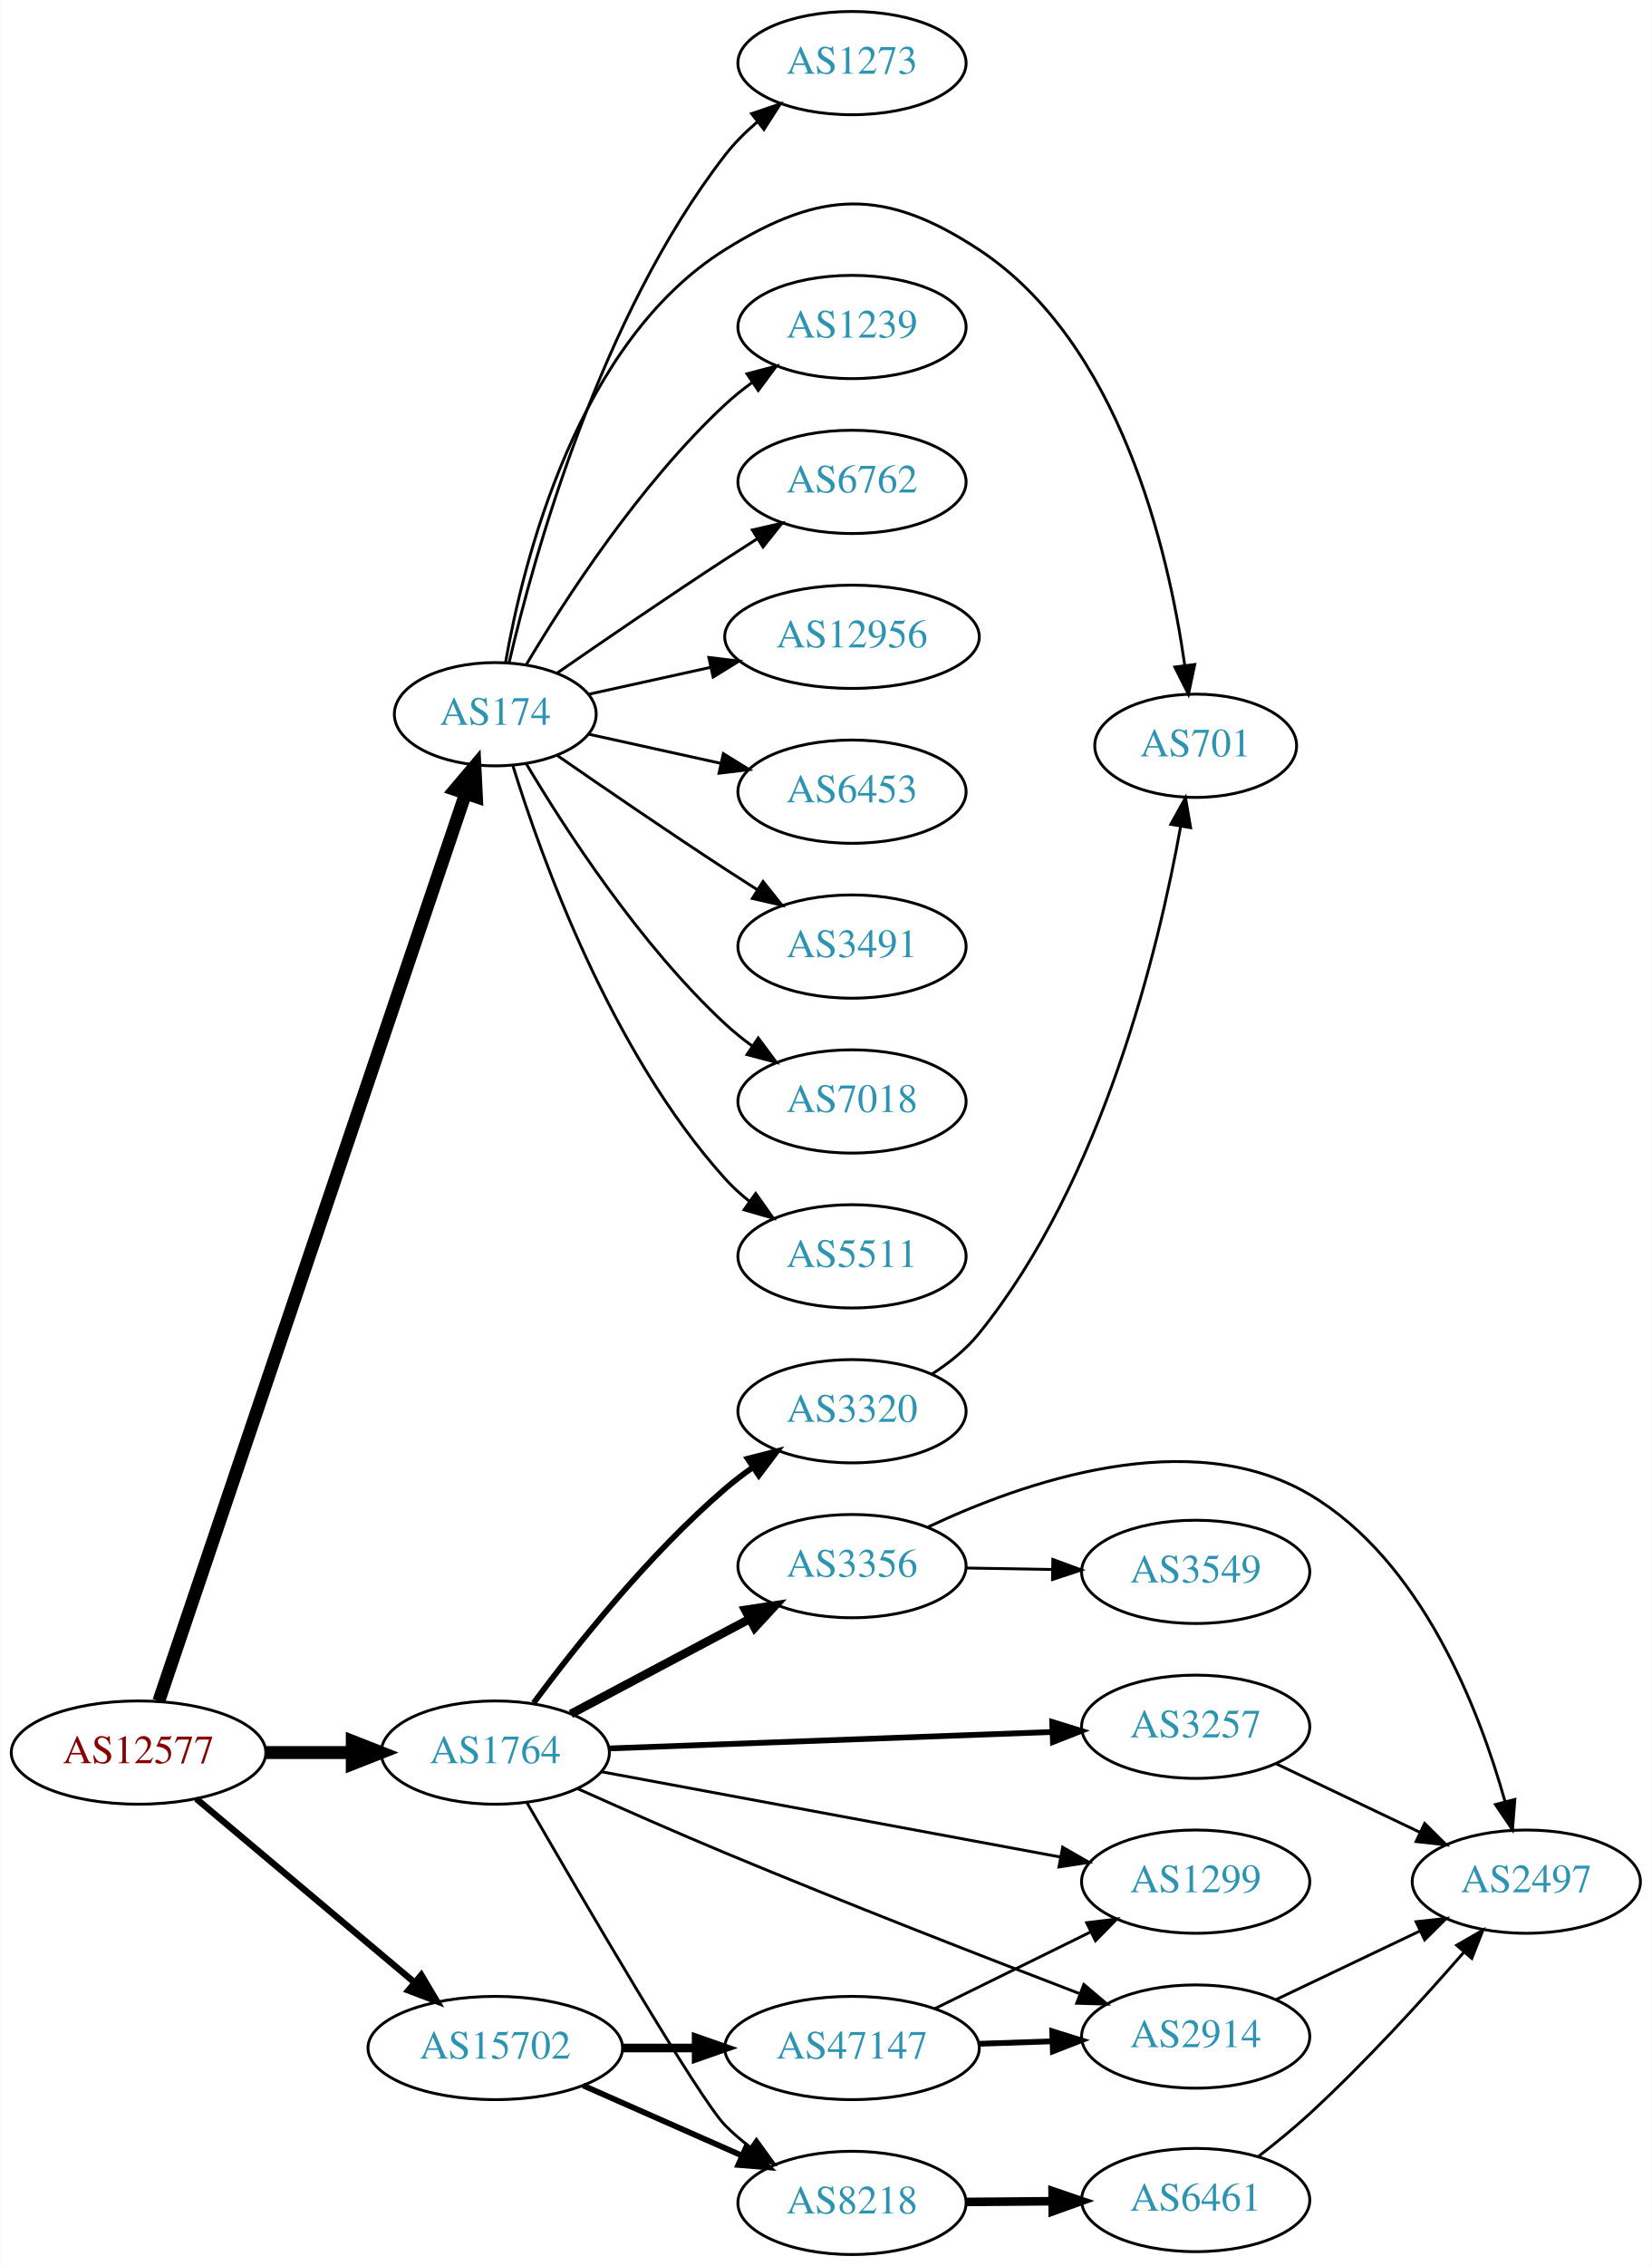
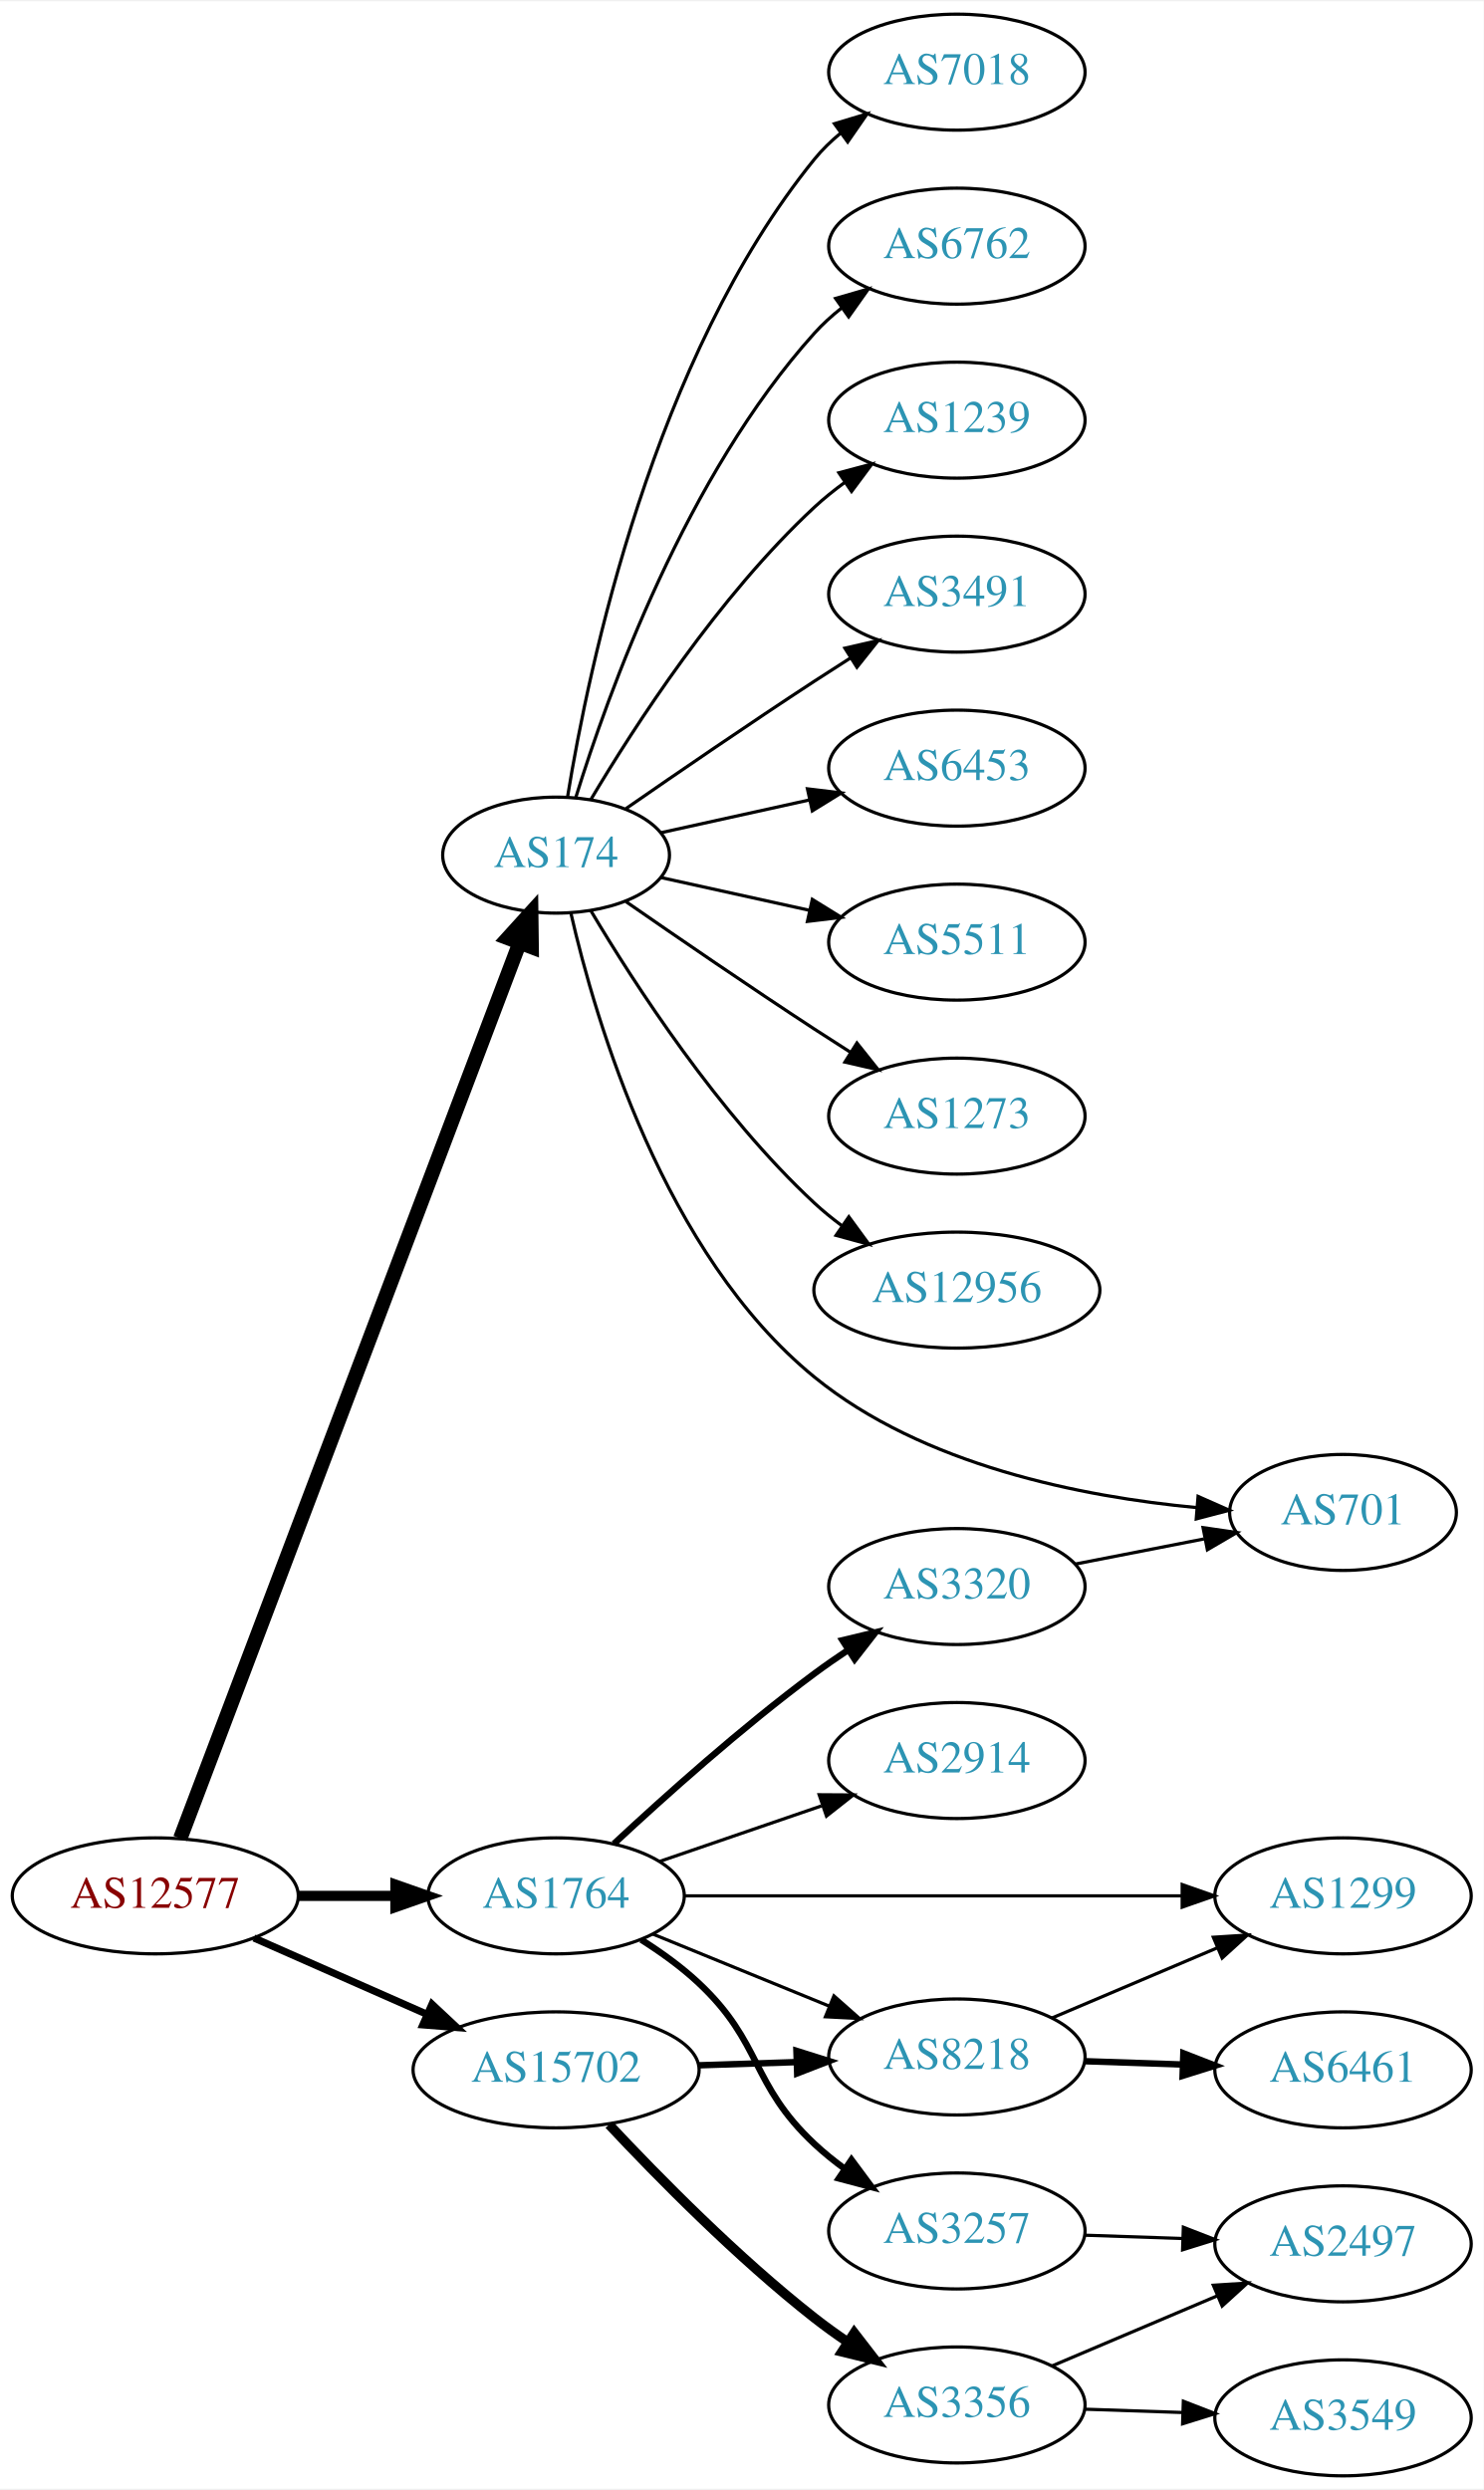
- <svg xmlns="http://www.w3.org/2000/svg" xmlns:xlink="http://www.w3.org/1999/xlink" width="576pt" height="790pt" viewBox="0.00 0.00 575.76 790.00">
-   <g id="graph0" class="graph" transform="scale(1 1) rotate(0) translate(4 786)">
-     <polygon fill="white" stroke="none" points="-4,4 -4,-786 571.762,-786 571.762,4 -4,4" />
+ <svg xmlns="http://www.w3.org/2000/svg" xmlns:xlink="http://www.w3.org/1999/xlink" width="460pt" height="772pt" viewBox="0.00 0.00 460.47 772.00">
+   <g id="graph0" class="graph" transform="scale(1 1) rotate(0) translate(4 768)">
+     <polygon fill="white" stroke="none" points="-4,4 -4,-768 456.469,-768 456.469,4 -4,4" />
    <g id="node1" class="node">
      <g id="a_node1">
        <a xlink:href="/asn/12577" xlink:title="AS12577 ~ Muehlgasse 14E [AT]">
-           <ellipse fill="#ffffff" stroke="black" cx="44.196" cy="-175" rx="44.393" ry="18" />
-           <text text-anchor="middle" x="44.196" y="-171.3" font-family="Times,serif" font-size="14.00" fill="#880000">AS12577</text>
+           <ellipse fill="#ffffff" stroke="black" cx="44.196" cy="-180" rx="44.393" ry="18" />
+           <text text-anchor="middle" x="44.196" y="-176.3" font-family="Times,serif" font-size="14.00" fill="#880000">AS12577</text>
        </a>
      </g>
    </g>
    <g id="node2" class="node">
      <g id="a_node2">
        <a xlink:href="/asn/174" xlink:title="AS174 ~ Cogent Communications [US]">
-           <ellipse fill="#ffffff" stroke="black" cx="168.588" cy="-537" rx="35.194" ry="18" />
-           <text text-anchor="middle" x="168.588" y="-533.3" font-family="Times,serif" font-size="14.00" fill="#2c94b3">AS174</text>
+           <ellipse fill="#ffffff" stroke="black" cx="168.588" cy="-503" rx="35.194" ry="18" />
+           <text text-anchor="middle" x="168.588" y="-499.3" font-family="Times,serif" font-size="14.00" fill="#2c94b3">AS174</text>
        </a>
      </g>
    </g>
    <g id="edge1" class="edge">
-       <path fill="none" stroke="black" stroke-width="4.5" d="M51.266,-192.952C71.126,-251.694 134.273,-438.464 158.24,-509.351" />
-       <polygon fill="black" stroke="black" stroke-width="4.5" points="154.549,-510.728 161.482,-518.94 162.009,-508.206 154.549,-510.728" />
+       <path fill="none" stroke="black" stroke-width="4.5" d="M51.951,-197.826C72.263,-251.43 132.884,-411.412 157.264,-475.755" />
+       <polygon fill="black" stroke="black" stroke-width="4.5" points="153.629,-477.273 160.854,-485.229 160.993,-474.483 153.629,-477.273" />
    </g>
    <g id="node3" class="node">
      <g id="a_node3">
        <a xlink:href="/asn/1764" xlink:title="AS1764 ~ NEXTLAYER-AS [AT]">
-           <ellipse fill="#ffffff" stroke="black" cx="168.588" cy="-175" rx="39.794" ry="18" />
-           <text text-anchor="middle" x="168.588" y="-171.3" font-family="Times,serif" font-size="14.00" fill="#2c94b3">AS1764</text>
+           <ellipse fill="#ffffff" stroke="black" cx="168.588" cy="-180" rx="39.794" ry="18" />
+           <text text-anchor="middle" x="168.588" y="-176.3" font-family="Times,serif" font-size="14.00" fill="#2c94b3">AS1764</text>
        </a>
      </g>
    </g>
    <g id="edge2" class="edge">
-       <path fill="none" stroke="black" stroke-width="4.5" d="M88.692,-175C98.381,-175 108.717,-175 118.61,-175" />
-       <polygon fill="black" stroke="black" stroke-width="4.5" points="118.713,-178.938 128.713,-175 118.713,-171.063 118.713,-178.938" />
+       <path fill="none" stroke="black" stroke-width="3.15" d="M88.692,-180C98.381,-180 108.717,-180 118.61,-180" />
+       <polygon fill="black" stroke="black" stroke-width="3.15" points="118.713,-183.5 128.713,-180 118.713,-176.5 118.713,-183.5" />
    </g>
    <g id="node4" class="node">
      <g id="a_node4">
        <a xlink:href="/asn/15702" xlink:title="AS15702 ~ Onstage Online GmbH [AT]">
-           <ellipse fill="#ffffff" stroke="black" cx="168.588" cy="-72" rx="44.393" ry="18" />
-           <text text-anchor="middle" x="168.588" y="-68.3" font-family="Times,serif" font-size="14.00" fill="#2c94b3">AS15702</text>
+           <ellipse fill="#ffffff" stroke="black" cx="168.588" cy="-126" rx="44.393" ry="18" />
+           <text text-anchor="middle" x="168.588" y="-122.3" font-family="Times,serif" font-size="14.00" fill="#2c94b3">AS15702</text>
        </a>
      </g>
    </g>
    <g id="edge3" class="edge">
-       <path fill="none" stroke="black" stroke-width="2.25" d="M64.32,-158.906C84.768,-141.698 117.362,-114.268 140.457,-94.832" />
-       <polygon fill="black" stroke="black" stroke-width="2.25" points="142.797,-97.438 148.195,-88.321 138.29,-92.082 142.797,-97.438" />
+       <path fill="none" stroke="black" stroke-width="2.25" d="M74.824,-166.928C90.941,-159.817 111.081,-150.931 128.473,-143.258" />
+       <polygon fill="black" stroke="black" stroke-width="2.25" points="130.073,-146.378 137.809,-139.139 127.247,-139.973 130.073,-146.378" />
    </g>
    <g id="node5" class="node">
      <g id="a_node5">
-         <a xlink:href="/asn/6762" xlink:title="AS6762 ~ TELECOM ITALIA SPARKLE S.p.A. [IT]">
-           <ellipse fill="#ffffff" stroke="black" cx="292.98" cy="-618" rx="39.794" ry="18" />
-           <text text-anchor="middle" x="292.98" y="-614.3" font-family="Times,serif" font-size="14.00" fill="#2c94b3">AS6762</text>
+         <a xlink:href="/asn/12956" xlink:title="AS12956 ~ TELXIUS [ES]">
+           <ellipse fill="#ffffff" stroke="black" cx="292.98" cy="-368" rx="44.393" ry="18" />
+           <text text-anchor="middle" x="292.98" y="-364.3" font-family="Times,serif" font-size="14.00" fill="#2c94b3">AS12956</text>
        </a>
      </g>
    </g>
    <g id="edge4" class="edge">
-       <path fill="none" stroke="black" d="M190.279,-551.44C206.17,-562.449 228.721,-577.897 248.784,-591 252.366,-593.339 256.137,-595.759 259.897,-598.144" />
-       <polygon fill="black" stroke="black" points="258.23,-601.231 268.558,-603.596 261.959,-595.307 258.23,-601.231" />
+       <path fill="none" stroke="black" d="M179.401,-485.721C192.907,-462.989 218.967,-422.686 248.784,-395 251.391,-392.58 254.244,-390.254 257.203,-388.052" />
+       <polygon fill="black" stroke="black" points="259.451,-390.754 265.703,-382.2 255.481,-384.988 259.451,-390.754" />
    </g>
    <g id="node6" class="node">
      <g id="a_node6">
-         <a xlink:href="/asn/12956" xlink:title="AS12956 ~ TELXIUS [ES]">
-           <ellipse fill="#ffffff" stroke="black" cx="292.98" cy="-564" rx="44.393" ry="18" />
-           <text text-anchor="middle" x="292.98" y="-560.3" font-family="Times,serif" font-size="14.00" fill="#2c94b3">AS12956</text>
+         <a xlink:href="/asn/7018" xlink:title="AS7018 ~ AT&amp;T Services, Inc. [US]">
+           <ellipse fill="#ffffff" stroke="black" cx="292.98" cy="-746" rx="39.794" ry="18" />
+           <text text-anchor="middle" x="292.98" y="-742.3" font-family="Times,serif" font-size="14.00" fill="#2c94b3">AS7018</text>
        </a>
      </g>
    </g>
    <g id="edge5" class="edge">
-       <path fill="none" stroke="black" d="M201.107,-543.953C213.988,-546.795 229.183,-550.147 243.424,-553.288" />
-       <polygon fill="black" stroke="black" points="243.058,-556.792 253.577,-555.528 244.566,-549.956 243.058,-556.792" />
+       <path fill="none" stroke="black" d="M172.169,-521.178C178.624,-560.997 198.695,-657.286 248.784,-719 251.153,-721.918 253.926,-724.612 256.903,-727.075" />
+       <polygon fill="black" stroke="black" points="254.978,-730.003 265.125,-733.052 259.094,-724.341 254.978,-730.003" />
    </g>
    <g id="node7" class="node">
      <g id="a_node7">
-         <a xlink:href="/asn/6453" xlink:title="AS6453 ~ TATA COMMUNICATIONS (AMERICA) INC [US]">
-           <ellipse fill="#ffffff" stroke="black" cx="292.98" cy="-510" rx="39.794" ry="18" />
-           <text text-anchor="middle" x="292.98" y="-506.3" font-family="Times,serif" font-size="14.00" fill="#2c94b3">AS6453</text>
+         <a xlink:href="/asn/6762" xlink:title="AS6762 ~ TELECOM ITALIA SPARKLE S.p.A. [IT]">
+           <ellipse fill="#ffffff" stroke="black" cx="292.98" cy="-692" rx="39.794" ry="18" />
+           <text text-anchor="middle" x="292.98" y="-688.3" font-family="Times,serif" font-size="14.00" fill="#2c94b3">AS6762</text>
        </a>
      </g>
    </g>
    <g id="edge6" class="edge">
-       <path fill="none" stroke="black" d="M201.107,-530.047C215.168,-526.945 231.986,-523.235 247.31,-519.854" />
-       <polygon fill="black" stroke="black" points="248.109,-523.262 257.12,-517.69 246.601,-516.427 248.109,-523.262" />
+       <path fill="none" stroke="black" d="M174.726,-520.94C184.629,-552.979 208.966,-620.812 248.784,-665 251.3,-667.792 254.172,-670.401 257.211,-672.812" />
+       <polygon fill="black" stroke="black" points="255.34,-675.776 265.519,-678.715 259.394,-670.07 255.34,-675.776" />
    </g>
    <g id="node8" class="node">
      <g id="a_node8">
-         <a xlink:href="/asn/3491" xlink:title="AS3491 ~ PCCW Global, Inc. [US]">
-           <ellipse fill="#ffffff" stroke="black" cx="292.98" cy="-456" rx="39.794" ry="18" />
-           <text text-anchor="middle" x="292.98" y="-452.3" font-family="Times,serif" font-size="14.00" fill="#2c94b3">AS3491</text>
+         <a xlink:href="/asn/1239" xlink:title="AS1239 ~ Sprint [US]">
+           <ellipse fill="#ffffff" stroke="black" cx="292.98" cy="-638" rx="39.794" ry="18" />
+           <text text-anchor="middle" x="292.98" y="-634.3" font-family="Times,serif" font-size="14.00" fill="#2c94b3">AS1239</text>
        </a>
      </g>
    </g>
    <g id="edge7" class="edge">
-       <path fill="none" stroke="black" d="M190.279,-522.56C206.17,-511.551 228.721,-496.103 248.784,-483 252.366,-480.661 256.137,-478.241 259.897,-475.856" />
-       <polygon fill="black" stroke="black" points="261.959,-478.693 268.558,-470.404 258.23,-472.769 261.959,-478.693" />
+       <path fill="none" stroke="black" d="M179.401,-520.279C192.907,-543.011 218.967,-583.314 248.784,-611 251.691,-613.699 254.904,-616.28 258.228,-618.703" />
+       <polygon fill="black" stroke="black" points="256.363,-621.667 266.606,-624.375 260.287,-615.87 256.363,-621.667" />
    </g>
    <g id="node9" class="node">
      <g id="a_node9">
-         <a xlink:href="/asn/7018" xlink:title="AS7018 ~ AT&amp;T Services, Inc. [US]">
-           <ellipse fill="#ffffff" stroke="black" cx="292.98" cy="-402" rx="39.794" ry="18" />
-           <text text-anchor="middle" x="292.98" y="-398.3" font-family="Times,serif" font-size="14.00" fill="#2c94b3">AS7018</text>
+         <a xlink:href="/asn/3491" xlink:title="AS3491 ~ PCCW Global, Inc. [US]">
+           <ellipse fill="#ffffff" stroke="black" cx="292.98" cy="-584" rx="39.794" ry="18" />
+           <text text-anchor="middle" x="292.98" y="-580.3" font-family="Times,serif" font-size="14.00" fill="#2c94b3">AS3491</text>
        </a>
      </g>
    </g>
    <g id="edge8" class="edge">
-       <path fill="none" stroke="black" d="M179.401,-519.721C192.907,-496.989 218.967,-456.686 248.784,-429 251.691,-426.301 254.904,-423.72 258.228,-421.297" />
-       <polygon fill="black" stroke="black" points="260.287,-424.13 266.606,-415.625 256.363,-418.333 260.287,-424.13" />
+       <path fill="none" stroke="black" d="M190.279,-517.44C206.17,-528.449 228.721,-543.897 248.784,-557 252.366,-559.339 256.137,-561.759 259.897,-564.144" />
+       <polygon fill="black" stroke="black" points="258.23,-567.231 268.558,-569.596 261.959,-561.307 258.23,-567.231" />
    </g>
    <g id="node10" class="node">
      <g id="a_node10">
-         <a xlink:href="/asn/5511" xlink:title="AS5511 ~ Orange S.A. [FR]">
-           <ellipse fill="#ffffff" stroke="black" cx="292.98" cy="-348" rx="39.794" ry="18" />
-           <text text-anchor="middle" x="292.98" y="-344.3" font-family="Times,serif" font-size="14.00" fill="#2c94b3">AS5511</text>
+         <a xlink:href="/asn/6453" xlink:title="AS6453 ~ TATA COMMUNICATIONS (AMERICA) INC [US]">
+           <ellipse fill="#ffffff" stroke="black" cx="292.98" cy="-530" rx="39.794" ry="18" />
+           <text text-anchor="middle" x="292.98" y="-526.3" font-family="Times,serif" font-size="14.00" fill="#2c94b3">AS6453</text>
        </a>
      </g>
    </g>
    <g id="edge9" class="edge">
-       <path fill="none" stroke="black" d="M174.726,-519.06C184.629,-487.021 208.966,-419.188 248.784,-375 251.3,-372.208 254.172,-369.599 257.211,-367.188" />
-       <polygon fill="black" stroke="black" points="259.394,-369.93 265.519,-361.285 255.34,-364.224 259.394,-369.93" />
+       <path fill="none" stroke="black" d="M201.107,-509.953C215.168,-513.055 231.986,-516.765 247.31,-520.146" />
+       <polygon fill="black" stroke="black" points="246.601,-523.573 257.12,-522.31 248.109,-516.738 246.601,-523.573" />
    </g>
    <g id="node11" class="node">
      <g id="a_node11">
-         <a xlink:href="/asn/1273" xlink:title="AS1273 ~ Vodafone Group PLC [EU]">
-           <ellipse fill="#ffffff" stroke="black" cx="292.98" cy="-764" rx="39.794" ry="18" />
-           <text text-anchor="middle" x="292.98" y="-760.3" font-family="Times,serif" font-size="14.00" fill="#2c94b3">AS1273</text>
+         <a xlink:href="/asn/701" xlink:title="AS701 ~ UUNET [US]">
+           <ellipse fill="#ffffff" stroke="black" cx="412.823" cy="-299" rx="35.194" ry="18" />
+           <text text-anchor="middle" x="412.823" y="-295.3" font-family="Times,serif" font-size="14.00" fill="#2c94b3">AS701</text>
        </a>
      </g>
    </g>
    <g id="edge10" class="edge">
-       <path fill="none" stroke="black" d="M173.433,-555.066C181.91,-591.593 205.015,-675.545 248.784,-732 251.99,-736.135 255.864,-739.994 259.958,-743.499" />
-       <polygon fill="black" stroke="black" points="257.956,-746.376 267.988,-749.783 262.27,-740.863 257.956,-746.376" />
+       <path fill="none" stroke="black" d="M173.168,-485.072C180.835,-451.494 202.081,-379.086 248.784,-341 282.39,-313.595 331.8,-303.848 367.411,-300.497" />
+       <polygon fill="black" stroke="black" points="367.839,-303.973 377.525,-299.68 367.275,-296.996 367.839,-303.973" />
    </g>
    <g id="node12" class="node">
      <g id="a_node12">
-         <a xlink:href="/asn/701" xlink:title="AS701 ~ UUNET [US]">
-           <ellipse fill="#ffffff" stroke="black" cx="412.823" cy="-526" rx="35.194" ry="18" />
-           <text text-anchor="middle" x="412.823" y="-522.3" font-family="Times,serif" font-size="14.00" fill="#2c94b3">AS701</text>
+         <a xlink:href="/asn/5511" xlink:title="AS5511 ~ Orange S.A. [FR]">
+           <ellipse fill="#ffffff" stroke="black" cx="292.98" cy="-476" rx="39.794" ry="18" />
+           <text text-anchor="middle" x="292.98" y="-472.3" font-family="Times,serif" font-size="14.00" fill="#2c94b3">AS5511</text>
        </a>
      </g>
    </g>
    <g id="edge11" class="edge">
-       <path fill="none" stroke="black" d="M172.161,-554.974C178.252,-589.995 197.132,-666.757 248.784,-699 282.11,-719.803 304.353,-720.586 337.176,-699 386.371,-666.648 403.29,-594.264 409,-554.137" />
-       <polygon fill="black" stroke="black" points="412.503,-554.332 410.304,-543.968 405.56,-553.442 412.503,-554.332" />
+       <path fill="none" stroke="black" d="M201.107,-496.047C215.168,-492.945 231.986,-489.235 247.31,-485.854" />
+       <polygon fill="black" stroke="black" points="248.109,-489.262 257.12,-483.69 246.601,-482.427 248.109,-489.262" />
    </g>
    <g id="node13" class="node">
      <g id="a_node13">
-         <a xlink:href="/asn/1239" xlink:title="AS1239 ~ Sprint [US]">
-           <ellipse fill="#ffffff" stroke="black" cx="292.98" cy="-672" rx="39.794" ry="18" />
-           <text text-anchor="middle" x="292.98" y="-668.3" font-family="Times,serif" font-size="14.00" fill="#2c94b3">AS1239</text>
+         <a xlink:href="/asn/1273" xlink:title="AS1273 ~ Vodafone Group PLC [EU]">
+           <ellipse fill="#ffffff" stroke="black" cx="292.98" cy="-422" rx="39.794" ry="18" />
+           <text text-anchor="middle" x="292.98" y="-418.3" font-family="Times,serif" font-size="14.00" fill="#2c94b3">AS1273</text>
        </a>
      </g>
    </g>
    <g id="edge12" class="edge">
-       <path fill="none" stroke="black" d="M179.401,-554.279C192.907,-577.011 218.967,-617.314 248.784,-645 251.691,-647.699 254.904,-650.28 258.228,-652.703" />
-       <polygon fill="black" stroke="black" points="256.363,-655.667 266.606,-658.375 260.287,-649.87 256.363,-655.667" />
+       <path fill="none" stroke="black" d="M190.279,-488.56C206.17,-477.551 228.721,-462.103 248.784,-449 252.366,-446.661 256.137,-444.241 259.897,-441.856" />
+       <polygon fill="black" stroke="black" points="261.959,-444.693 268.558,-436.404 258.23,-438.769 261.959,-444.693" />
    </g>
    <g id="node14" class="node">
      <g id="a_node14">
-         <a xlink:href="/asn/2914" xlink:title="AS2914 ~ NTT America, Inc. [US]">
-           <ellipse fill="#ffffff" stroke="black" cx="412.823" cy="-76" rx="39.794" ry="18" />
-           <text text-anchor="middle" x="412.823" y="-72.3" font-family="Times,serif" font-size="14.00" fill="#2c94b3">AS2914</text>
+         <a xlink:href="/asn/8218" xlink:title="AS8218 ~ legacy Neotelecoms [FR]">
+           <ellipse fill="#ffffff" stroke="black" cx="292.98" cy="-130" rx="39.794" ry="18" />
+           <text text-anchor="middle" x="292.98" y="-126.3" font-family="Times,serif" font-size="14.00" fill="#2c94b3">AS8218</text>
        </a>
      </g>
    </g>
    <g id="edge13" class="edge">
-       <path fill="none" stroke="black" d="M197.32,-162.402C212.462,-155.61 231.58,-147.174 248.784,-140 290.624,-122.552 339.023,-103.722 372.153,-91.036" />
-       <polygon fill="black" stroke="black" points="373.828,-94.143 381.921,-87.305 371.33,-87.604 373.828,-94.143" />
+       <path fill="none" stroke="black" d="M198.593,-168.151C214.936,-161.474 235.56,-153.049 253.268,-145.815" />
+       <polygon fill="black" stroke="black" points="254.826,-148.959 262.759,-141.938 252.178,-142.479 254.826,-148.959" />
    </g>
    <g id="node15" class="node">
      <g id="a_node15">
-         <a xlink:href="/asn/3257" xlink:title="AS3257 ~ GTT [DE]">
-           <ellipse fill="#ffffff" stroke="black" cx="412.823" cy="-184" rx="39.794" ry="18" />
-           <text text-anchor="middle" x="412.823" y="-180.3" font-family="Times,serif" font-size="14.00" fill="#2c94b3">AS3257</text>
+         <a xlink:href="/asn/2914" xlink:title="AS2914 ~ NTT America, Inc. [US]">
+           <ellipse fill="#ffffff" stroke="black" cx="292.98" cy="-222" rx="39.794" ry="18" />
+           <text text-anchor="middle" x="292.98" y="-218.3" font-family="Times,serif" font-size="14.00" fill="#2c94b3">AS2914</text>
        </a>
      </g>
    </g>
    <g id="edge14" class="edge">
-       <path fill="none" stroke="black" stroke-width="2" d="M208.239,-176.436C250.124,-177.992 317.067,-180.479 362.664,-182.174" />
-       <polygon fill="black" stroke="black" stroke-width="2" points="362.786,-185.68 372.909,-182.554 363.046,-178.685 362.786,-185.68" />
+       <path fill="none" stroke="black" d="M200.79,-190.707C216.039,-195.94 234.589,-202.306 250.968,-207.926" />
+       <polygon fill="black" stroke="black" points="250.241,-211.377 260.836,-211.313 252.513,-204.756 250.241,-211.377" />
    </g>
    <g id="node16" class="node">
      <g id="a_node16">
-         <a xlink:href="/asn/3356" xlink:title="AS3356 ~ Level 3 Parent, LLC [US]">
-           <ellipse fill="#ffffff" stroke="black" cx="292.98" cy="-240" rx="39.794" ry="18" />
-           <text text-anchor="middle" x="292.98" y="-236.3" font-family="Times,serif" font-size="14.00" fill="#2c94b3">AS3356</text>
+         <a xlink:href="/asn/3257" xlink:title="AS3257 ~ GTT [DE]">
+           <ellipse fill="#ffffff" stroke="black" cx="292.98" cy="-76" rx="39.794" ry="18" />
+           <text text-anchor="middle" x="292.98" y="-72.3" font-family="Times,serif" font-size="14.00" fill="#2c94b3">AS3257</text>
        </a>
      </g>
    </g>
    <g id="edge15" class="edge">
-       <path fill="none" stroke="black" stroke-width="3" d="M194.948,-188.468C212.961,-198.034 237.369,-210.997 257.199,-221.528" />
-       <polygon fill="black" stroke="black" stroke-width="3" points="255.759,-224.726 266.232,-226.326 259.042,-218.544 255.759,-224.726" />
+       <path fill="none" stroke="black" stroke-width="2" d="M194.992,-166.407C201.158,-162.509 207.492,-157.958 212.784,-153 232.77,-134.281 228.799,-121.719 248.784,-103 251.679,-100.289 254.885,-97.699 258.204,-95.271" />
+       <polygon fill="black" stroke="black" stroke-width="2" points="260.265,-98.103 266.576,-89.593 256.335,-92.309 260.265,-98.103" />
    </g>
    <g id="node17" class="node">
      <g id="a_node17">
        <a xlink:href="/asn/1299" xlink:title="AS1299 ~ Telia Carrier [EU]">
-           <ellipse fill="#ffffff" stroke="black" cx="412.823" cy="-130" rx="39.794" ry="18" />
-           <text text-anchor="middle" x="412.823" y="-126.3" font-family="Times,serif" font-size="14.00" fill="#2c94b3">AS1299</text>
+           <ellipse fill="#ffffff" stroke="black" cx="412.823" cy="-180" rx="39.794" ry="18" />
+           <text text-anchor="middle" x="412.823" y="-176.3" font-family="Times,serif" font-size="14.00" fill="#2c94b3">AS1299</text>
        </a>
      </g>
    </g>
    <g id="edge16" class="edge">
-       <path fill="none" stroke="black" d="M205.592,-168.312C248.198,-160.397 319.22,-147.203 365.787,-138.552" />
-       <polygon fill="black" stroke="black" points="366.429,-141.993 375.622,-136.725 365.151,-135.11 366.429,-141.993" />
+       <path fill="none" stroke="black" d="M208.239,-180C250.124,-180 317.067,-180 362.664,-180" />
+       <polygon fill="black" stroke="black" points="362.909,-183.5 372.909,-180 362.909,-176.5 362.909,-183.5" />
    </g>
    <g id="node18" class="node">
      <g id="a_node18">
        <a xlink:href="/asn/3320" xlink:title="AS3320 ~ DTAG [DE]">
-           <ellipse fill="#ffffff" stroke="black" cx="292.98" cy="-294" rx="39.794" ry="18" />
-           <text text-anchor="middle" x="292.98" y="-290.3" font-family="Times,serif" font-size="14.00" fill="#2c94b3">AS3320</text>
+           <ellipse fill="#ffffff" stroke="black" cx="292.98" cy="-276" rx="39.794" ry="18" />
+           <text text-anchor="middle" x="292.98" y="-272.3" font-family="Times,serif" font-size="14.00" fill="#2c94b3">AS3320</text>
        </a>
      </g>
    </g>
    <g id="edge17" class="edge">
-       <path fill="none" stroke="black" stroke-width="2" d="M181.965,-192.315C196.513,-211.91 222.079,-244.076 248.784,-267 251.794,-269.583 255.074,-272.09 258.438,-274.467" />
-       <polygon fill="black" stroke="black" stroke-width="2" points="256.604,-277.451 266.867,-280.082 260.485,-271.625 256.604,-277.451" />
+       <path fill="none" stroke="black" stroke-width="2" d="M186.541,-196.17C202.144,-210.708 226.22,-232.281 248.784,-249 252.142,-251.488 255.731,-253.977 259.353,-256.382" />
+       <polygon fill="black" stroke="black" stroke-width="2" points="257.466,-259.33 267.768,-261.802 261.256,-253.445 257.466,-259.33" />
+     </g>
+     <g id="edge22" class="edge">
+       <path fill="none" stroke="black" stroke-width="2" d="M212.739,-127.41C222.546,-127.731 233.033,-128.073 243.061,-128.401" />
+       <polygon fill="black" stroke="black" stroke-width="2" points="243.188,-131.907 253.297,-128.736 243.416,-124.911 243.188,-131.907" />
+     </g>
+     <g id="node21" class="node">
+       <g id="a_node21">
+         <a xlink:href="/asn/3356" xlink:title="AS3356 ~ LEVEL3 [US]">
+           <ellipse fill="#ffffff" stroke="black" cx="292.98" cy="-22" rx="39.794" ry="18" />
+           <text text-anchor="middle" x="292.98" y="-18.3" font-family="Times,serif" font-size="14.00" fill="#2c94b3">AS3356</text>
+         </a>
+       </g>
+     </g>
+     <g id="edge23" class="edge">
+       <path fill="none" stroke="black" stroke-width="3" d="M185.038,-109.007C200.362,-92.645 224.941,-67.696 248.784,-49 252.073,-46.422 255.619,-43.875 259.215,-41.437" />
+       <polygon fill="black" stroke="black" stroke-width="3" points="261.129,-44.367 267.601,-35.979 257.311,-38.5 261.129,-44.367" />
+     </g>
+     <g id="edge19" class="edge">
+       <path fill="none" stroke="black" d="M322.507,-142.104C337.881,-148.627 357.057,-156.763 373.696,-163.823" />
+       <polygon fill="black" stroke="black" points="372.578,-167.151 383.151,-167.835 375.312,-160.707 372.578,-167.151" />
    </g>
    <g id="node19" class="node">
      <g id="a_node19">
-         <a xlink:href="/asn/8218" xlink:title="AS8218 ~ legacy Neotelecoms [FR]">
-           <ellipse fill="#ffffff" stroke="black" cx="292.98" cy="-18" rx="39.794" ry="18" />
-           <text text-anchor="middle" x="292.98" y="-14.3" font-family="Times,serif" font-size="14.00" fill="#2c94b3">AS8218</text>
+         <a xlink:href="/asn/6461" xlink:title="AS6461 ~ Zayo Bandwidth [US]">
+           <ellipse fill="#ffffff" stroke="black" cx="412.823" cy="-126" rx="39.794" ry="18" />
+           <text text-anchor="middle" x="412.823" y="-122.3" font-family="Times,serif" font-size="14.00" fill="#2c94b3">AS6461</text>
        </a>
      </g>
    </g>
    <g id="edge18" class="edge">
-       <path fill="none" stroke="black" d="M179.54,-157.679C198.728,-124.433 239.75,-54.139 248.784,-45 251.427,-42.327 254.382,-39.797 257.474,-37.437" />
-       <polygon fill="black" stroke="black" points="259.648,-40.189 265.856,-31.603 255.649,-34.444 259.648,-40.189" />
-     </g>
-     <g id="edge25" class="edge">
-       <path fill="none" stroke="black" stroke-width="2" d="M199.216,-58.928C215.81,-51.606 236.67,-42.403 254.403,-34.579" />
-       <polygon fill="black" stroke="black" stroke-width="2" points="256.151,-37.634 263.887,-30.395 253.325,-31.23 256.151,-37.634" />
-     </g>
-     <g id="node23" class="node">
-       <g id="a_node23">
-         <a xlink:href="/asn/47147" xlink:title="AS47147 ~ ANEXIA Internetdienstleistungs GmbH [AT]">
-           <ellipse fill="#ffffff" stroke="black" cx="292.98" cy="-72" rx="44.393" ry="18" />
-           <text text-anchor="middle" x="292.98" y="-68.3" font-family="Times,serif" font-size="14.00" fill="#2c94b3">AS47147</text>
-         </a>
-       </g>
-     </g>
-     <g id="edge24" class="edge">
-       <path fill="none" stroke="black" stroke-width="3" d="M213.084,-72C221.29,-72 229.961,-72 238.434,-72" />
-       <polygon fill="black" stroke="black" stroke-width="3" points="238.625,-75.5 248.625,-72 238.625,-68.5 238.625,-75.5" />
-     </g>
-     <g id="node21" class="node">
-       <g id="a_node21">
-         <a xlink:href="/asn/2497" xlink:title="AS2497 ~ Internet Initiative Japan Inc. [JP]">
-           <ellipse fill="#ffffff" stroke="black" cx="528.116" cy="-130" rx="39.794" ry="18" />
-           <text text-anchor="middle" x="528.116" y="-126.3" font-family="Times,serif" font-size="14.00" fill="#2c94b3">AS2497</text>
-         </a>
-       </g>
-     </g>
-     <g id="edge29" class="edge">
-       <path fill="none" stroke="black" d="M440.959,-88.934C455.953,-96.081 474.774,-105.052 490.998,-112.785" />
-       <polygon fill="black" stroke="black" points="489.668,-116.028 500.201,-117.171 492.68,-109.709 489.668,-116.028" />
-     </g>
-     <g id="edge21" class="edge">
-       <path fill="none" stroke="black" d="M440.959,-171.066C455.953,-163.919 474.774,-154.948 490.998,-147.215" />
-       <polygon fill="black" stroke="black" points="492.68,-150.291 500.201,-142.829 489.668,-143.972 492.68,-150.291" />
+       <path fill="none" stroke="black" stroke-width="2" d="M332.566,-128.69C342.333,-128.359 352.949,-127.998 363.144,-127.652" />
+       <polygon fill="black" stroke="black" stroke-width="2" points="363.275,-131.15 373.15,-127.313 363.037,-124.154 363.275,-131.15" />
    </g>
    <g id="node20" class="node">
      <g id="a_node20">
-         <a xlink:href="/asn/3549" xlink:title="AS3549 ~ Level 3 Parent, LLC [US]">
-           <ellipse fill="#ffffff" stroke="black" cx="412.823" cy="-238" rx="39.794" ry="18" />
-           <text text-anchor="middle" x="412.823" y="-234.3" font-family="Times,serif" font-size="14.00" fill="#2c94b3">AS3549</text>
-         </a>
-       </g>
-     </g>
-     <g id="edge19" class="edge">
-       <path fill="none" stroke="black" d="M332.893,-239.34C342.446,-239.177 352.796,-239.002 362.759,-238.833" />
-       <polygon fill="black" stroke="black" points="363.012,-242.329 372.951,-238.66 362.893,-235.33 363.012,-242.329" />
+         <a xlink:href="/asn/2497" xlink:title="AS2497 ~ Internet Initiative Japan Inc. [JP]">
+           <ellipse fill="#ffffff" stroke="black" cx="412.823" cy="-72" rx="39.794" ry="18" />
+           <text text-anchor="middle" x="412.823" y="-68.3" font-family="Times,serif" font-size="14.00" fill="#2c94b3">AS2497</text>
+         </a>
+       </g>
    </g>
    <g id="edge20" class="edge">
-       <path fill="none" stroke="black" d="M319.496,-253.63C352.506,-269.224 410.72,-289.622 452.469,-265 491.604,-241.921 511.651,-190.148 520.723,-157.844" />
-       <polygon fill="black" stroke="black" points="524.127,-158.663 523.293,-148.101 517.358,-156.878 524.127,-158.663" />
-     </g>
-     <g id="edge23" class="edge">
-       <path fill="none" stroke="black" d="M320.844,-306.941C326.836,-310.803 332.724,-315.502 337.176,-321 380.576,-374.593 400.001,-455.648 407.601,-497.993" />
-       <polygon fill="black" stroke="black" points="404.156,-498.615 409.285,-507.885 411.057,-497.439 404.156,-498.615" />
+       <path fill="none" stroke="black" d="M332.566,-74.69C342.333,-74.359 352.949,-73.998 363.144,-73.652" />
+       <polygon fill="black" stroke="black" points="363.275,-77.15 373.15,-73.313 363.037,-70.154 363.275,-77.15" />
+     </g>
+     <g id="edge21" class="edge">
+       <path fill="none" stroke="black" d="M329.657,-282.963C342.272,-285.425 356.58,-288.218 369.68,-290.775" />
+       <polygon fill="black" stroke="black" points="369.387,-294.284 379.872,-292.764 370.728,-287.413 369.387,-294.284" />
+     </g>
+     <g id="edge24" class="edge">
+       <path fill="none" stroke="black" d="M322.507,-34.104C337.881,-40.627 357.057,-48.763 373.696,-55.823" />
+       <polygon fill="black" stroke="black" points="372.578,-59.151 383.151,-59.835 375.312,-52.707 372.578,-59.151" />
    </g>
    <g id="node22" class="node">
      <g id="a_node22">
-         <a xlink:href="/asn/6461" xlink:title="AS6461 ~ Zayo Bandwidth [US]">
-           <ellipse fill="#ffffff" stroke="black" cx="412.823" cy="-19" rx="39.794" ry="18" />
-           <text text-anchor="middle" x="412.823" y="-15.3" font-family="Times,serif" font-size="14.00" fill="#2c94b3">AS6461</text>
-         </a>
-       </g>
-     </g>
-     <g id="edge22" class="edge">
-       <path fill="none" stroke="black" stroke-width="3" d="M332.893,-18.33C342.446,-18.411 352.796,-18.499 362.759,-18.584" />
-       <polygon fill="black" stroke="black" stroke-width="3" points="362.922,-22.085 372.951,-18.67 362.981,-15.085 362.922,-22.085" />
-     </g>
-     <g id="edge28" class="edge">
-       <path fill="none" stroke="black" d="M434.798,-34.268C440.679,-38.817 446.966,-43.943 452.469,-49 471.831,-66.791 491.929,-88.838 506.386,-105.437" />
-       <polygon fill="black" stroke="black" points="503.82,-107.82 513.002,-113.105 509.12,-103.247 503.82,-107.82" />
-     </g>
-     <g id="edge27" class="edge">
-       <path fill="none" stroke="black" stroke-width="2" d="M337.191,-73.467C345.504,-73.749 354.267,-74.046 362.749,-74.334" />
-       <polygon fill="black" stroke="black" stroke-width="2" points="362.795,-77.838 372.908,-74.679 363.032,-70.842 362.795,-77.838" />
-     </g>
-     <g id="edge26" class="edge">
-       <path fill="none" stroke="black" d="M321.907,-85.745C338.102,-93.716 358.663,-103.836 376.035,-112.386" />
-       <polygon fill="black" stroke="black" points="374.792,-115.675 385.31,-116.951 377.884,-109.395 374.792,-115.675" />
+         <a xlink:href="/asn/3549" xlink:title="AS3549 ~ Level 3 Parent, LLC [US]">
+           <ellipse fill="#ffffff" stroke="black" cx="412.823" cy="-18" rx="39.794" ry="18" />
+           <text text-anchor="middle" x="412.823" y="-14.3" font-family="Times,serif" font-size="14.00" fill="#2c94b3">AS3549</text>
+         </a>
+       </g>
+     </g>
+     <g id="edge25" class="edge">
+       <path fill="none" stroke="black" d="M332.566,-20.69C342.333,-20.359 352.949,-19.998 363.144,-19.652" />
+       <polygon fill="black" stroke="black" points="363.275,-23.15 373.15,-19.313 363.037,-16.154 363.275,-23.15" />
    </g>
  </g>
</svg>
